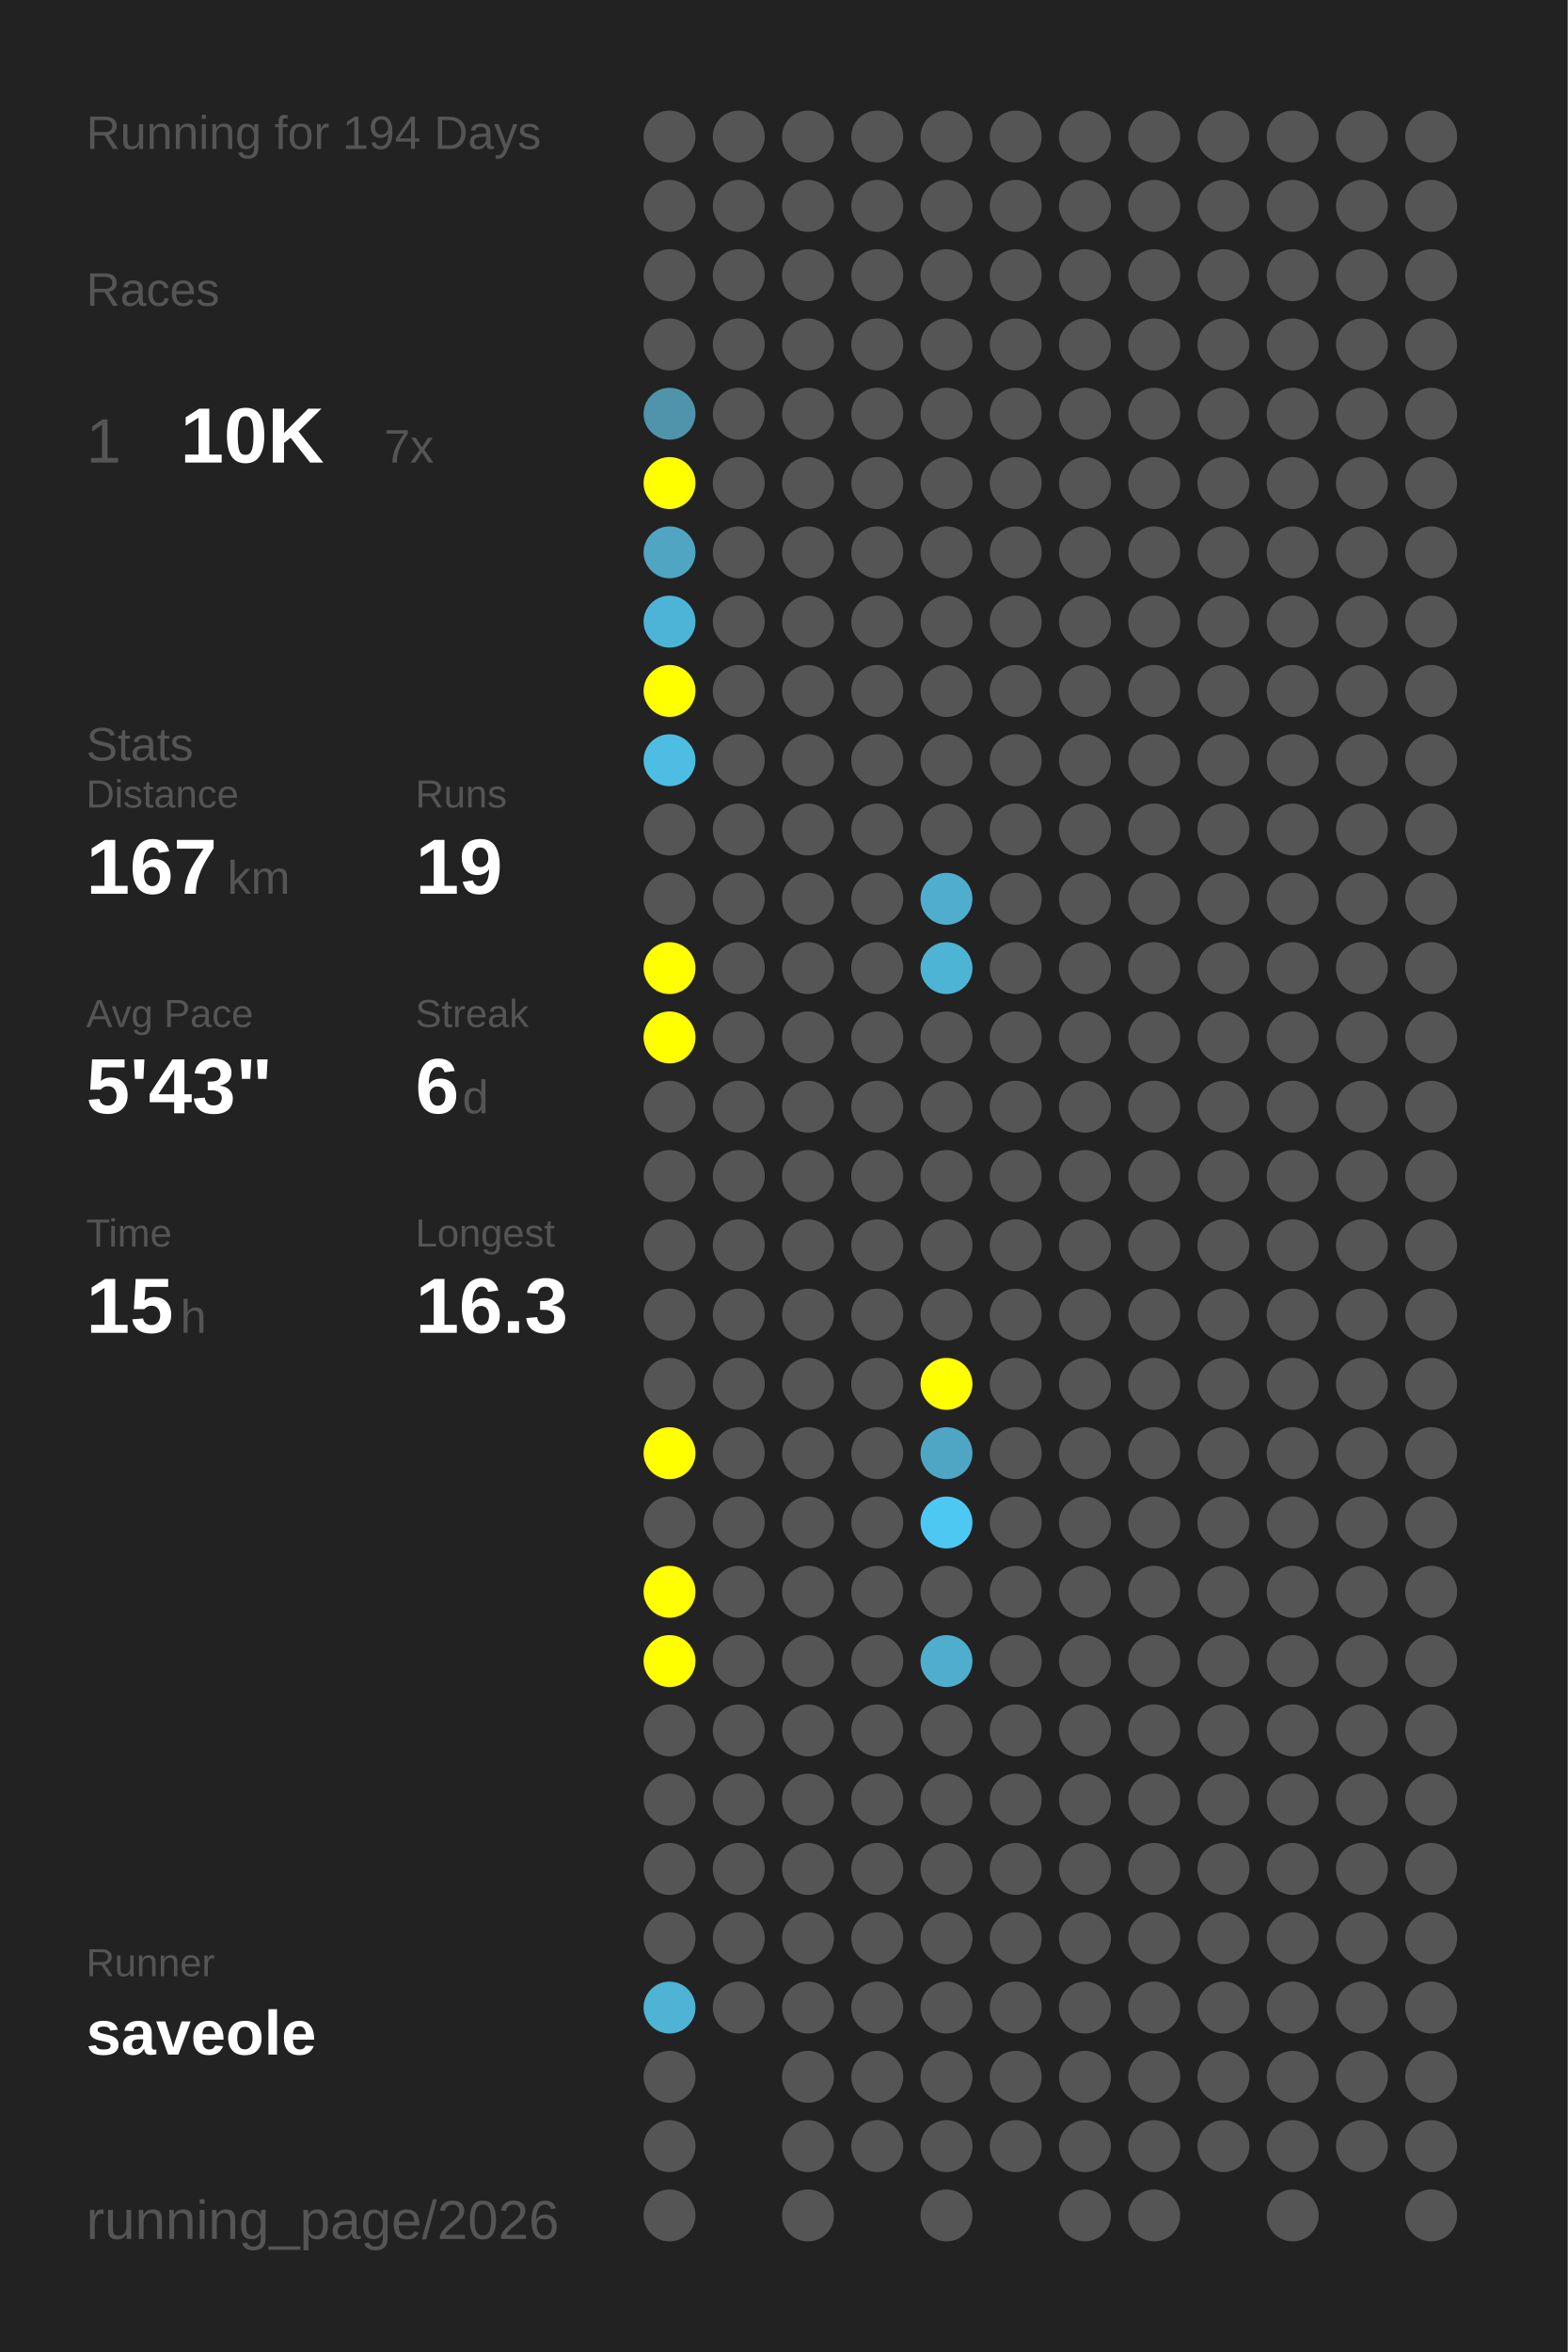
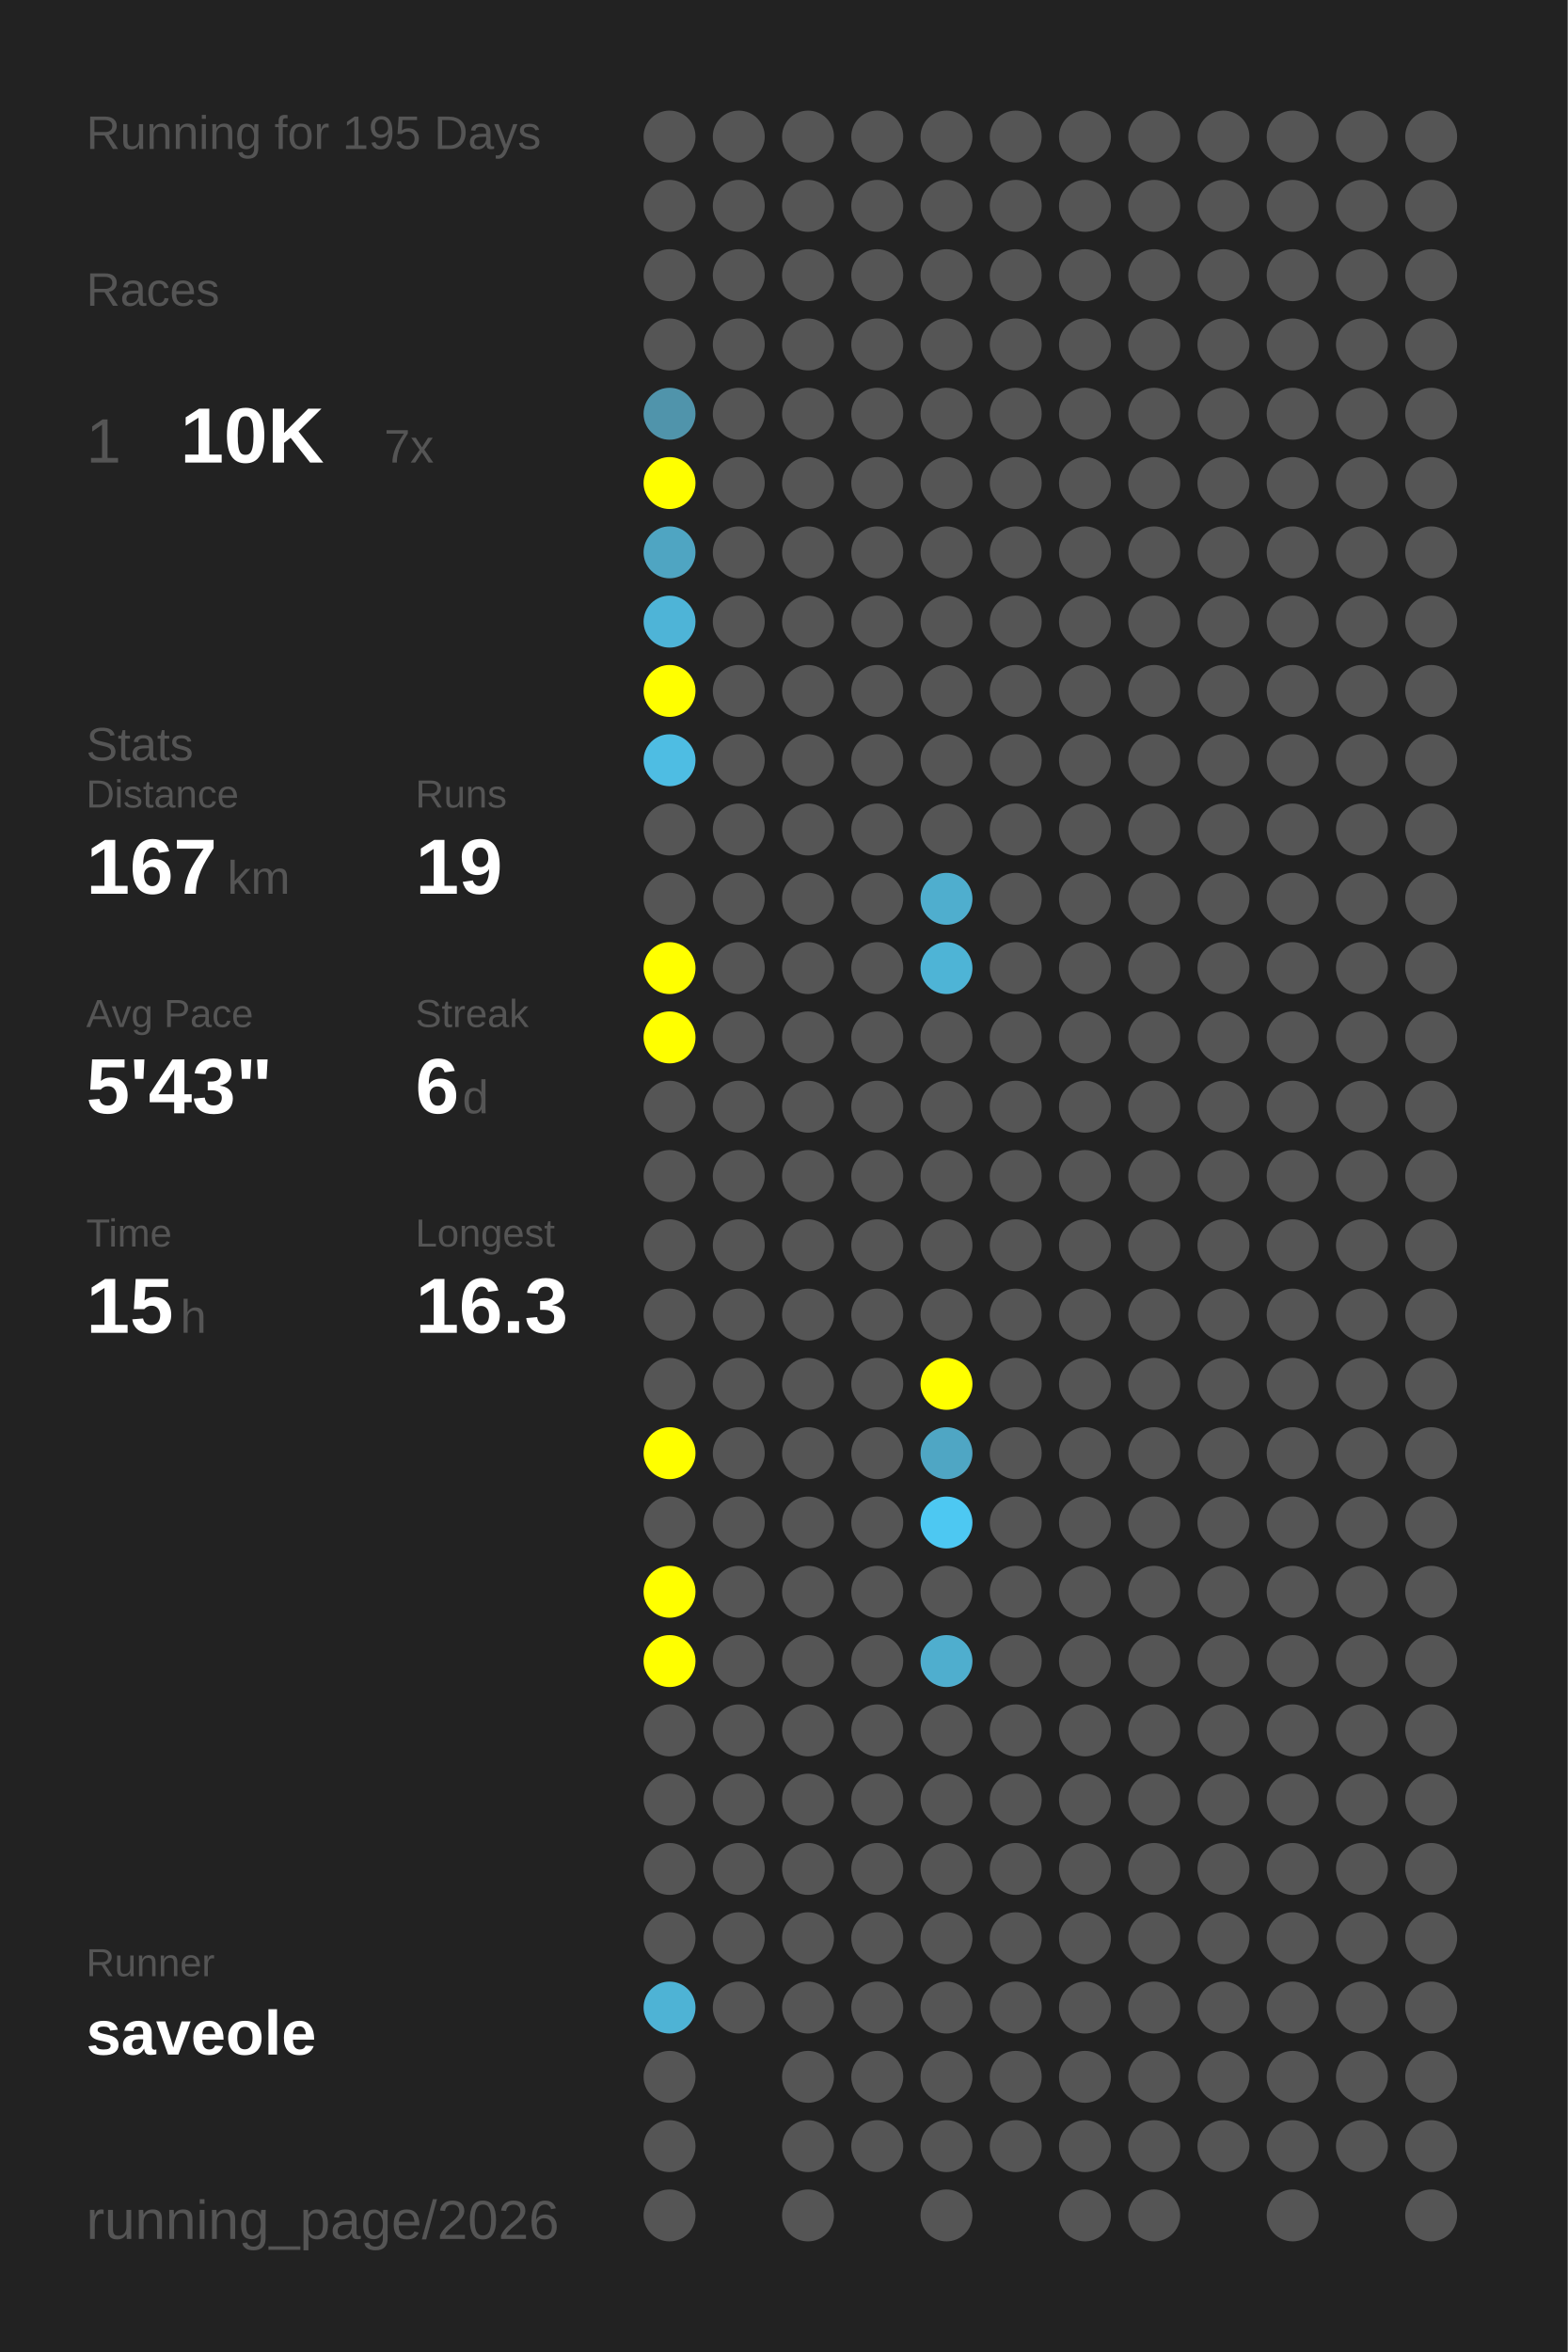
<svg xmlns="http://www.w3.org/2000/svg" baseProfile="full" height="300mm" version="1.1" viewBox="0,0,200,300" width="200mm">
  <defs />
  <rect fill="#222222" height="300" width="200" x="0" y="0" />
-   <text fill="#555555" style="font-size:6px; font-family:Arial;" x="11" y="19">Running for 194 Days</text>
+   <text fill="#555555" style="font-size:6px; font-family:Arial;" x="11" y="19">Running for 195 Days</text>
  <text fill="#555555" style="font-size:6px; font-family:Arial;" x="11" y="39">Races</text>
  <text fill="#555555" style="font-size:8px; font-family:Arial;" x="11" y="59">1</text>
  <text fill="#FFFFFF" style="font-size:10px; font-family:Arial; font-weight:bold;" x="23" y="59">10K</text>
  <text fill="#555555" style="font-size:6px; font-family:Arial;" x="49" y="59">7x</text>
  <text fill="#555555" style="font-size:6px; font-family:Arial;" x="11" y="97">Stats</text>
  <text fill="#555555" style="font-size:5px; font-family:Arial;" x="11" y="103">Distance</text>
  <text fill="#FFFFFF" style="font-size:10px; font-family:Arial; font-weight:bold;" x="11" y="114">167</text>
  <text fill="#555555" style="font-size:6px; font-family:Arial;" x="29" y="114">km</text>
  <text fill="#555555" style="font-size:5px; font-family:Arial;" x="53" y="103">Runs</text>
  <text fill="#FFFFFF" style="font-size:10px; font-family:Arial; font-weight:bold;" x="53" y="114">19</text>
  <text fill="#555555" style="font-size:5px; font-family:Arial;" x="11" y="131">Avg Pace</text>
  <text fill="#FFFFFF" style="font-size:10px; font-family:Arial; font-weight:bold;" x="11" y="142">5'43"</text>
  <text fill="#555555" style="font-size:5px; font-family:Arial;" x="53" y="131">Streak</text>
  <text fill="#FFFFFF" style="font-size:10px; font-family:Arial; font-weight:bold;" x="53" y="142">6</text>
  <text fill="#555555" style="font-size:6px; font-family:Arial;" x="59" y="142">d</text>
  <text fill="#555555" style="font-size:5px; font-family:Arial;" x="11" y="159">Time</text>
  <text fill="#FFFFFF" style="font-size:10px; font-family:Arial; font-weight:bold;" x="11" y="170">15</text>
  <text fill="#555555" style="font-size:6px; font-family:Arial;" x="23" y="170">h</text>
  <text fill="#555555" style="font-size:5px; font-family:Arial;" x="53" y="159">Longest</text>
  <text fill="#FFFFFF" style="font-size:10px; font-family:Arial; font-weight:bold;" x="53" y="170">16.3</text>
  <text fill="#555555" style="font-size:5px; font-family:Arial;" x="11" y="252.065">Runner</text>
  <text fill="#FFFFFF" style="font-size:8px; font-family:Arial; font-weight:bold;" x="11" y="262.065">saveole</text>
  <text fill="#555555" style="font-size:7px; font-family:Arial;" x="11" y="285.581">running_page/2026</text>
  <circle cx="85.417" cy="17.419" fill="#555555" r="3.312" />
  <circle cx="85.417" cy="26.258" fill="#555555" r="3.312" />
  <circle cx="85.417" cy="35.097" fill="#555555" r="3.312" />
  <circle cx="85.417" cy="43.935" fill="#555555" r="3.312" />
  <circle cx="85.417" cy="52.774" fill="#5094ab" r="3.312" />
  <circle cx="85.417" cy="61.613" fill="#FFFF00" r="3.312" />
  <circle cx="85.417" cy="70.452" fill="#4fa5c2" r="3.312" />
  <circle cx="85.417" cy="79.29" fill="#4eb4d7" r="3.312" />
  <circle cx="85.417" cy="88.129" fill="#FFFF00" r="3.312" />
  <circle cx="85.417" cy="96.968" fill="#4ebde3" r="3.312" />
  <circle cx="85.417" cy="105.806" fill="#555555" r="3.312" />
  <circle cx="85.417" cy="114.645" fill="#555555" r="3.312" />
  <circle cx="85.417" cy="123.484" fill="#FFFF00" r="3.312" />
  <circle cx="85.417" cy="132.323" fill="#FFFF00" r="3.312" />
  <circle cx="85.417" cy="141.161" fill="#555555" r="3.312" />
  <circle cx="85.417" cy="150" fill="#555555" r="3.312" />
  <circle cx="85.417" cy="158.839" fill="#555555" r="3.312" />
  <circle cx="85.417" cy="167.677" fill="#555555" r="3.312" />
  <circle cx="85.417" cy="176.516" fill="#555555" r="3.312" />
  <circle cx="85.417" cy="185.355" fill="#FFFF00" r="3.312" />
  <circle cx="85.417" cy="194.194" fill="#555555" r="3.312" />
  <circle cx="85.417" cy="203.032" fill="#FFFF00" r="3.312" />
  <circle cx="85.417" cy="211.871" fill="#FFFF00" r="3.312" />
  <circle cx="85.417" cy="220.71" fill="#555555" r="3.312" />
  <circle cx="85.417" cy="229.548" fill="#555555" r="3.312" />
  <circle cx="85.417" cy="238.387" fill="#555555" r="3.312" />
  <circle cx="85.417" cy="247.226" fill="#555555" r="3.312" />
  <circle cx="85.417" cy="256.065" fill="#4eb3d5" r="3.312" />
  <circle cx="85.417" cy="264.903" fill="#555555" r="3.312" />
  <circle cx="85.417" cy="273.742" fill="#555555" r="3.312" />
  <circle cx="85.417" cy="282.581" fill="#555555" r="3.312" />
  <circle cx="94.25" cy="17.419" fill="#555555" r="3.312" />
  <circle cx="94.25" cy="26.258" fill="#555555" r="3.312" />
  <circle cx="94.25" cy="35.097" fill="#555555" r="3.312" />
  <circle cx="94.25" cy="43.935" fill="#555555" r="3.312" />
  <circle cx="94.25" cy="52.774" fill="#555555" r="3.312" />
  <circle cx="94.25" cy="61.613" fill="#555555" r="3.312" />
  <circle cx="94.25" cy="70.452" fill="#555555" r="3.312" />
  <circle cx="94.25" cy="79.29" fill="#555555" r="3.312" />
  <circle cx="94.25" cy="88.129" fill="#555555" r="3.312" />
  <circle cx="94.25" cy="96.968" fill="#555555" r="3.312" />
  <circle cx="94.25" cy="105.806" fill="#555555" r="3.312" />
  <circle cx="94.25" cy="114.645" fill="#555555" r="3.312" />
  <circle cx="94.25" cy="123.484" fill="#555555" r="3.312" />
  <circle cx="94.25" cy="132.323" fill="#555555" r="3.312" />
  <circle cx="94.25" cy="141.161" fill="#555555" r="3.312" />
  <circle cx="94.25" cy="150" fill="#555555" r="3.312" />
  <circle cx="94.25" cy="158.839" fill="#555555" r="3.312" />
  <circle cx="94.25" cy="167.677" fill="#555555" r="3.312" />
  <circle cx="94.25" cy="176.516" fill="#555555" r="3.312" />
  <circle cx="94.25" cy="185.355" fill="#555555" r="3.312" />
  <circle cx="94.25" cy="194.194" fill="#555555" r="3.312" />
  <circle cx="94.25" cy="203.032" fill="#555555" r="3.312" />
  <circle cx="94.25" cy="211.871" fill="#555555" r="3.312" />
  <circle cx="94.25" cy="220.71" fill="#555555" r="3.312" />
  <circle cx="94.25" cy="229.548" fill="#555555" r="3.312" />
  <circle cx="94.25" cy="238.387" fill="#555555" r="3.312" />
  <circle cx="94.25" cy="247.226" fill="#555555" r="3.312" />
  <circle cx="94.25" cy="256.065" fill="#555555" r="3.312" />
  <circle cx="103.083" cy="17.419" fill="#555555" r="3.312" />
  <circle cx="103.083" cy="26.258" fill="#555555" r="3.312" />
  <circle cx="103.083" cy="35.097" fill="#555555" r="3.312" />
  <circle cx="103.083" cy="43.935" fill="#555555" r="3.312" />
  <circle cx="103.083" cy="52.774" fill="#555555" r="3.312" />
  <circle cx="103.083" cy="61.613" fill="#555555" r="3.312" />
  <circle cx="103.083" cy="70.452" fill="#555555" r="3.312" />
  <circle cx="103.083" cy="79.29" fill="#555555" r="3.312" />
  <circle cx="103.083" cy="88.129" fill="#555555" r="3.312" />
  <circle cx="103.083" cy="96.968" fill="#555555" r="3.312" />
  <circle cx="103.083" cy="105.806" fill="#555555" r="3.312" />
  <circle cx="103.083" cy="114.645" fill="#555555" r="3.312" />
  <circle cx="103.083" cy="123.484" fill="#555555" r="3.312" />
  <circle cx="103.083" cy="132.323" fill="#555555" r="3.312" />
  <circle cx="103.083" cy="141.161" fill="#555555" r="3.312" />
  <circle cx="103.083" cy="150" fill="#555555" r="3.312" />
  <circle cx="103.083" cy="158.839" fill="#555555" r="3.312" />
  <circle cx="103.083" cy="167.677" fill="#555555" r="3.312" />
  <circle cx="103.083" cy="176.516" fill="#555555" r="3.312" />
  <circle cx="103.083" cy="185.355" fill="#555555" r="3.312" />
  <circle cx="103.083" cy="194.194" fill="#555555" r="3.312" />
  <circle cx="103.083" cy="203.032" fill="#555555" r="3.312" />
  <circle cx="103.083" cy="211.871" fill="#555555" r="3.312" />
  <circle cx="103.083" cy="220.71" fill="#555555" r="3.312" />
  <circle cx="103.083" cy="229.548" fill="#555555" r="3.312" />
  <circle cx="103.083" cy="238.387" fill="#555555" r="3.312" />
  <circle cx="103.083" cy="247.226" fill="#555555" r="3.312" />
  <circle cx="103.083" cy="256.065" fill="#555555" r="3.312" />
  <circle cx="103.083" cy="264.903" fill="#555555" r="3.312" />
  <circle cx="103.083" cy="273.742" fill="#555555" r="3.312" />
  <circle cx="103.083" cy="282.581" fill="#555555" r="3.312" />
  <circle cx="111.917" cy="17.419" fill="#555555" r="3.312" />
  <circle cx="111.917" cy="26.258" fill="#555555" r="3.312" />
  <circle cx="111.917" cy="35.097" fill="#555555" r="3.312" />
  <circle cx="111.917" cy="43.935" fill="#555555" r="3.312" />
  <circle cx="111.917" cy="52.774" fill="#555555" r="3.312" />
  <circle cx="111.917" cy="61.613" fill="#555555" r="3.312" />
  <circle cx="111.917" cy="70.452" fill="#555555" r="3.312" />
  <circle cx="111.917" cy="79.29" fill="#555555" r="3.312" />
  <circle cx="111.917" cy="88.129" fill="#555555" r="3.312" />
  <circle cx="111.917" cy="96.968" fill="#555555" r="3.312" />
  <circle cx="111.917" cy="105.806" fill="#555555" r="3.312" />
  <circle cx="111.917" cy="114.645" fill="#555555" r="3.312" />
  <circle cx="111.917" cy="123.484" fill="#555555" r="3.312" />
  <circle cx="111.917" cy="132.323" fill="#555555" r="3.312" />
  <circle cx="111.917" cy="141.161" fill="#555555" r="3.312" />
  <circle cx="111.917" cy="150" fill="#555555" r="3.312" />
  <circle cx="111.917" cy="158.839" fill="#555555" r="3.312" />
  <circle cx="111.917" cy="167.677" fill="#555555" r="3.312" />
  <circle cx="111.917" cy="176.516" fill="#555555" r="3.312" />
  <circle cx="111.917" cy="185.355" fill="#555555" r="3.312" />
  <circle cx="111.917" cy="194.194" fill="#555555" r="3.312" />
  <circle cx="111.917" cy="203.032" fill="#555555" r="3.312" />
  <circle cx="111.917" cy="211.871" fill="#555555" r="3.312" />
  <circle cx="111.917" cy="220.71" fill="#555555" r="3.312" />
  <circle cx="111.917" cy="229.548" fill="#555555" r="3.312" />
  <circle cx="111.917" cy="238.387" fill="#555555" r="3.312" />
  <circle cx="111.917" cy="247.226" fill="#555555" r="3.312" />
  <circle cx="111.917" cy="256.065" fill="#555555" r="3.312" />
  <circle cx="111.917" cy="264.903" fill="#555555" r="3.312" />
  <circle cx="111.917" cy="273.742" fill="#555555" r="3.312" />
  <circle cx="120.75" cy="17.419" fill="#555555" r="3.312" />
  <circle cx="120.75" cy="26.258" fill="#555555" r="3.312" />
  <circle cx="120.75" cy="35.097" fill="#555555" r="3.312" />
  <circle cx="120.75" cy="43.935" fill="#555555" r="3.312" />
  <circle cx="120.75" cy="52.774" fill="#555555" r="3.312" />
  <circle cx="120.75" cy="61.613" fill="#555555" r="3.312" />
  <circle cx="120.75" cy="70.452" fill="#555555" r="3.312" />
  <circle cx="120.75" cy="79.29" fill="#555555" r="3.312" />
  <circle cx="120.75" cy="88.129" fill="#555555" r="3.312" />
  <circle cx="120.75" cy="96.968" fill="#555555" r="3.312" />
  <circle cx="120.75" cy="105.806" fill="#555555" r="3.312" />
  <circle cx="120.75" cy="114.645" fill="#4faece" r="3.312" />
  <circle cx="120.75" cy="123.484" fill="#4eb4d6" r="3.312" />
  <circle cx="120.75" cy="132.323" fill="#555555" r="3.312" />
  <circle cx="120.75" cy="141.161" fill="#555555" r="3.312" />
  <circle cx="120.75" cy="150" fill="#555555" r="3.312" />
  <circle cx="120.75" cy="158.839" fill="#555555" r="3.312" />
  <circle cx="120.75" cy="167.677" fill="#555555" r="3.312" />
  <circle cx="120.75" cy="176.516" fill="#FFFF00" r="3.312" />
  <circle cx="120.75" cy="185.355" fill="#4fa6c4" r="3.312" />
  <circle cx="120.75" cy="194.194" fill="#4dc8f2" r="3.312" />
  <circle cx="120.75" cy="203.032" fill="#555555" r="3.312" />
  <circle cx="120.75" cy="211.871" fill="#4faece" r="3.312" />
  <circle cx="120.75" cy="220.71" fill="#555555" r="3.312" />
  <circle cx="120.75" cy="229.548" fill="#555555" r="3.312" />
  <circle cx="120.75" cy="238.387" fill="#555555" r="3.312" />
  <circle cx="120.75" cy="247.226" fill="#555555" r="3.312" />
  <circle cx="120.75" cy="256.065" fill="#555555" r="3.312" />
  <circle cx="120.75" cy="264.903" fill="#555555" r="3.312" />
  <circle cx="120.75" cy="273.742" fill="#555555" r="3.312" />
  <circle cx="120.75" cy="282.581" fill="#555555" r="3.312" />
  <circle cx="129.583" cy="17.419" fill="#555555" r="3.312" />
  <circle cx="129.583" cy="26.258" fill="#555555" r="3.312" />
  <circle cx="129.583" cy="35.097" fill="#555555" r="3.312" />
  <circle cx="129.583" cy="43.935" fill="#555555" r="3.312" />
  <circle cx="129.583" cy="52.774" fill="#555555" r="3.312" />
  <circle cx="129.583" cy="61.613" fill="#555555" r="3.312" />
  <circle cx="129.583" cy="70.452" fill="#555555" r="3.312" />
  <circle cx="129.583" cy="79.29" fill="#555555" r="3.312" />
  <circle cx="129.583" cy="88.129" fill="#555555" r="3.312" />
  <circle cx="129.583" cy="96.968" fill="#555555" r="3.312" />
  <circle cx="129.583" cy="105.806" fill="#555555" r="3.312" />
  <circle cx="129.583" cy="114.645" fill="#555555" r="3.312" />
  <circle cx="129.583" cy="123.484" fill="#555555" r="3.312" />
  <circle cx="129.583" cy="132.323" fill="#555555" r="3.312" />
  <circle cx="129.583" cy="141.161" fill="#555555" r="3.312" />
  <circle cx="129.583" cy="150" fill="#555555" r="3.312" />
  <circle cx="129.583" cy="158.839" fill="#555555" r="3.312" />
  <circle cx="129.583" cy="167.677" fill="#555555" r="3.312" />
  <circle cx="129.583" cy="176.516" fill="#555555" r="3.312" />
  <circle cx="129.583" cy="185.355" fill="#555555" r="3.312" />
  <circle cx="129.583" cy="194.194" fill="#555555" r="3.312" />
  <circle cx="129.583" cy="203.032" fill="#555555" r="3.312" />
  <circle cx="129.583" cy="211.871" fill="#555555" r="3.312" />
  <circle cx="129.583" cy="220.71" fill="#555555" r="3.312" />
  <circle cx="129.583" cy="229.548" fill="#555555" r="3.312" />
  <circle cx="129.583" cy="238.387" fill="#555555" r="3.312" />
  <circle cx="129.583" cy="247.226" fill="#555555" r="3.312" />
  <circle cx="129.583" cy="256.065" fill="#555555" r="3.312" />
  <circle cx="129.583" cy="264.903" fill="#555555" r="3.312" />
  <circle cx="129.583" cy="273.742" fill="#555555" r="3.312" />
  <circle cx="138.417" cy="17.419" fill="#555555" r="3.312" />
  <circle cx="138.417" cy="26.258" fill="#555555" r="3.312" />
  <circle cx="138.417" cy="35.097" fill="#555555" r="3.312" />
  <circle cx="138.417" cy="43.935" fill="#555555" r="3.312" />
  <circle cx="138.417" cy="52.774" fill="#555555" r="3.312" />
  <circle cx="138.417" cy="61.613" fill="#555555" r="3.312" />
  <circle cx="138.417" cy="70.452" fill="#555555" r="3.312" />
  <circle cx="138.417" cy="79.29" fill="#555555" r="3.312" />
  <circle cx="138.417" cy="88.129" fill="#555555" r="3.312" />
  <circle cx="138.417" cy="96.968" fill="#555555" r="3.312" />
  <circle cx="138.417" cy="105.806" fill="#555555" r="3.312" />
  <circle cx="138.417" cy="114.645" fill="#555555" r="3.312" />
  <circle cx="138.417" cy="123.484" fill="#555555" r="3.312" />
  <circle cx="138.417" cy="132.323" fill="#555555" r="3.312" />
  <circle cx="138.417" cy="141.161" fill="#555555" r="3.312" />
  <circle cx="138.417" cy="150" fill="#555555" r="3.312" />
  <circle cx="138.417" cy="158.839" fill="#555555" r="3.312" />
  <circle cx="138.417" cy="167.677" fill="#555555" r="3.312" />
  <circle cx="138.417" cy="176.516" fill="#555555" r="3.312" />
  <circle cx="138.417" cy="185.355" fill="#555555" r="3.312" />
  <circle cx="138.417" cy="194.194" fill="#555555" r="3.312" />
  <circle cx="138.417" cy="203.032" fill="#555555" r="3.312" />
  <circle cx="138.417" cy="211.871" fill="#555555" r="3.312" />
  <circle cx="138.417" cy="220.71" fill="#555555" r="3.312" />
  <circle cx="138.417" cy="229.548" fill="#555555" r="3.312" />
  <circle cx="138.417" cy="238.387" fill="#555555" r="3.312" />
  <circle cx="138.417" cy="247.226" fill="#555555" r="3.312" />
  <circle cx="138.417" cy="256.065" fill="#555555" r="3.312" />
  <circle cx="138.417" cy="264.903" fill="#555555" r="3.312" />
  <circle cx="138.417" cy="273.742" fill="#555555" r="3.312" />
  <circle cx="138.417" cy="282.581" fill="#555555" r="3.312" />
  <circle cx="147.25" cy="17.419" fill="#555555" r="3.312" />
  <circle cx="147.25" cy="26.258" fill="#555555" r="3.312" />
  <circle cx="147.25" cy="35.097" fill="#555555" r="3.312" />
  <circle cx="147.25" cy="43.935" fill="#555555" r="3.312" />
  <circle cx="147.25" cy="52.774" fill="#555555" r="3.312" />
  <circle cx="147.25" cy="61.613" fill="#555555" r="3.312" />
  <circle cx="147.25" cy="70.452" fill="#555555" r="3.312" />
  <circle cx="147.25" cy="79.29" fill="#555555" r="3.312" />
  <circle cx="147.25" cy="88.129" fill="#555555" r="3.312" />
  <circle cx="147.25" cy="96.968" fill="#555555" r="3.312" />
  <circle cx="147.25" cy="105.806" fill="#555555" r="3.312" />
  <circle cx="147.25" cy="114.645" fill="#555555" r="3.312" />
  <circle cx="147.25" cy="123.484" fill="#555555" r="3.312" />
  <circle cx="147.25" cy="132.323" fill="#555555" r="3.312" />
  <circle cx="147.25" cy="141.161" fill="#555555" r="3.312" />
  <circle cx="147.25" cy="150" fill="#555555" r="3.312" />
  <circle cx="147.25" cy="158.839" fill="#555555" r="3.312" />
  <circle cx="147.25" cy="167.677" fill="#555555" r="3.312" />
  <circle cx="147.25" cy="176.516" fill="#555555" r="3.312" />
  <circle cx="147.25" cy="185.355" fill="#555555" r="3.312" />
  <circle cx="147.25" cy="194.194" fill="#555555" r="3.312" />
  <circle cx="147.25" cy="203.032" fill="#555555" r="3.312" />
  <circle cx="147.25" cy="211.871" fill="#555555" r="3.312" />
  <circle cx="147.25" cy="220.71" fill="#555555" r="3.312" />
  <circle cx="147.25" cy="229.548" fill="#555555" r="3.312" />
  <circle cx="147.25" cy="238.387" fill="#555555" r="3.312" />
  <circle cx="147.25" cy="247.226" fill="#555555" r="3.312" />
  <circle cx="147.25" cy="256.065" fill="#555555" r="3.312" />
  <circle cx="147.25" cy="264.903" fill="#555555" r="3.312" />
  <circle cx="147.25" cy="273.742" fill="#555555" r="3.312" />
  <circle cx="147.25" cy="282.581" fill="#555555" r="3.312" />
  <circle cx="156.083" cy="17.419" fill="#555555" r="3.312" />
  <circle cx="156.083" cy="26.258" fill="#555555" r="3.312" />
  <circle cx="156.083" cy="35.097" fill="#555555" r="3.312" />
  <circle cx="156.083" cy="43.935" fill="#555555" r="3.312" />
  <circle cx="156.083" cy="52.774" fill="#555555" r="3.312" />
  <circle cx="156.083" cy="61.613" fill="#555555" r="3.312" />
  <circle cx="156.083" cy="70.452" fill="#555555" r="3.312" />
  <circle cx="156.083" cy="79.29" fill="#555555" r="3.312" />
  <circle cx="156.083" cy="88.129" fill="#555555" r="3.312" />
  <circle cx="156.083" cy="96.968" fill="#555555" r="3.312" />
  <circle cx="156.083" cy="105.806" fill="#555555" r="3.312" />
  <circle cx="156.083" cy="114.645" fill="#555555" r="3.312" />
  <circle cx="156.083" cy="123.484" fill="#555555" r="3.312" />
  <circle cx="156.083" cy="132.323" fill="#555555" r="3.312" />
  <circle cx="156.083" cy="141.161" fill="#555555" r="3.312" />
  <circle cx="156.083" cy="150" fill="#555555" r="3.312" />
  <circle cx="156.083" cy="158.839" fill="#555555" r="3.312" />
  <circle cx="156.083" cy="167.677" fill="#555555" r="3.312" />
  <circle cx="156.083" cy="176.516" fill="#555555" r="3.312" />
  <circle cx="156.083" cy="185.355" fill="#555555" r="3.312" />
  <circle cx="156.083" cy="194.194" fill="#555555" r="3.312" />
  <circle cx="156.083" cy="203.032" fill="#555555" r="3.312" />
  <circle cx="156.083" cy="211.871" fill="#555555" r="3.312" />
  <circle cx="156.083" cy="220.71" fill="#555555" r="3.312" />
  <circle cx="156.083" cy="229.548" fill="#555555" r="3.312" />
  <circle cx="156.083" cy="238.387" fill="#555555" r="3.312" />
  <circle cx="156.083" cy="247.226" fill="#555555" r="3.312" />
  <circle cx="156.083" cy="256.065" fill="#555555" r="3.312" />
  <circle cx="156.083" cy="264.903" fill="#555555" r="3.312" />
  <circle cx="156.083" cy="273.742" fill="#555555" r="3.312" />
  <circle cx="164.917" cy="17.419" fill="#555555" r="3.312" />
  <circle cx="164.917" cy="26.258" fill="#555555" r="3.312" />
  <circle cx="164.917" cy="35.097" fill="#555555" r="3.312" />
  <circle cx="164.917" cy="43.935" fill="#555555" r="3.312" />
  <circle cx="164.917" cy="52.774" fill="#555555" r="3.312" />
  <circle cx="164.917" cy="61.613" fill="#555555" r="3.312" />
  <circle cx="164.917" cy="70.452" fill="#555555" r="3.312" />
  <circle cx="164.917" cy="79.29" fill="#555555" r="3.312" />
  <circle cx="164.917" cy="88.129" fill="#555555" r="3.312" />
  <circle cx="164.917" cy="96.968" fill="#555555" r="3.312" />
  <circle cx="164.917" cy="105.806" fill="#555555" r="3.312" />
  <circle cx="164.917" cy="114.645" fill="#555555" r="3.312" />
  <circle cx="164.917" cy="123.484" fill="#555555" r="3.312" />
  <circle cx="164.917" cy="132.323" fill="#555555" r="3.312" />
  <circle cx="164.917" cy="141.161" fill="#555555" r="3.312" />
  <circle cx="164.917" cy="150" fill="#555555" r="3.312" />
  <circle cx="164.917" cy="158.839" fill="#555555" r="3.312" />
  <circle cx="164.917" cy="167.677" fill="#555555" r="3.312" />
  <circle cx="164.917" cy="176.516" fill="#555555" r="3.312" />
  <circle cx="164.917" cy="185.355" fill="#555555" r="3.312" />
  <circle cx="164.917" cy="194.194" fill="#555555" r="3.312" />
  <circle cx="164.917" cy="203.032" fill="#555555" r="3.312" />
  <circle cx="164.917" cy="211.871" fill="#555555" r="3.312" />
  <circle cx="164.917" cy="220.71" fill="#555555" r="3.312" />
  <circle cx="164.917" cy="229.548" fill="#555555" r="3.312" />
  <circle cx="164.917" cy="238.387" fill="#555555" r="3.312" />
  <circle cx="164.917" cy="247.226" fill="#555555" r="3.312" />
  <circle cx="164.917" cy="256.065" fill="#555555" r="3.312" />
  <circle cx="164.917" cy="264.903" fill="#555555" r="3.312" />
  <circle cx="164.917" cy="273.742" fill="#555555" r="3.312" />
  <circle cx="164.917" cy="282.581" fill="#555555" r="3.312" />
  <circle cx="173.75" cy="17.419" fill="#555555" r="3.312" />
  <circle cx="173.75" cy="26.258" fill="#555555" r="3.312" />
  <circle cx="173.75" cy="35.097" fill="#555555" r="3.312" />
  <circle cx="173.75" cy="43.935" fill="#555555" r="3.312" />
  <circle cx="173.75" cy="52.774" fill="#555555" r="3.312" />
  <circle cx="173.75" cy="61.613" fill="#555555" r="3.312" />
  <circle cx="173.75" cy="70.452" fill="#555555" r="3.312" />
  <circle cx="173.75" cy="79.29" fill="#555555" r="3.312" />
  <circle cx="173.75" cy="88.129" fill="#555555" r="3.312" />
  <circle cx="173.75" cy="96.968" fill="#555555" r="3.312" />
  <circle cx="173.75" cy="105.806" fill="#555555" r="3.312" />
  <circle cx="173.75" cy="114.645" fill="#555555" r="3.312" />
  <circle cx="173.75" cy="123.484" fill="#555555" r="3.312" />
  <circle cx="173.75" cy="132.323" fill="#555555" r="3.312" />
  <circle cx="173.75" cy="141.161" fill="#555555" r="3.312" />
  <circle cx="173.75" cy="150" fill="#555555" r="3.312" />
  <circle cx="173.75" cy="158.839" fill="#555555" r="3.312" />
  <circle cx="173.75" cy="167.677" fill="#555555" r="3.312" />
  <circle cx="173.75" cy="176.516" fill="#555555" r="3.312" />
  <circle cx="173.75" cy="185.355" fill="#555555" r="3.312" />
  <circle cx="173.75" cy="194.194" fill="#555555" r="3.312" />
  <circle cx="173.75" cy="203.032" fill="#555555" r="3.312" />
  <circle cx="173.75" cy="211.871" fill="#555555" r="3.312" />
  <circle cx="173.75" cy="220.71" fill="#555555" r="3.312" />
  <circle cx="173.75" cy="229.548" fill="#555555" r="3.312" />
  <circle cx="173.75" cy="238.387" fill="#555555" r="3.312" />
  <circle cx="173.75" cy="247.226" fill="#555555" r="3.312" />
  <circle cx="173.75" cy="256.065" fill="#555555" r="3.312" />
  <circle cx="173.75" cy="264.903" fill="#555555" r="3.312" />
  <circle cx="173.75" cy="273.742" fill="#555555" r="3.312" />
  <circle cx="182.583" cy="17.419" fill="#555555" r="3.312" />
  <circle cx="182.583" cy="26.258" fill="#555555" r="3.312" />
  <circle cx="182.583" cy="35.097" fill="#555555" r="3.312" />
  <circle cx="182.583" cy="43.935" fill="#555555" r="3.312" />
  <circle cx="182.583" cy="52.774" fill="#555555" r="3.312" />
  <circle cx="182.583" cy="61.613" fill="#555555" r="3.312" />
  <circle cx="182.583" cy="70.452" fill="#555555" r="3.312" />
  <circle cx="182.583" cy="79.29" fill="#555555" r="3.312" />
  <circle cx="182.583" cy="88.129" fill="#555555" r="3.312" />
  <circle cx="182.583" cy="96.968" fill="#555555" r="3.312" />
  <circle cx="182.583" cy="105.806" fill="#555555" r="3.312" />
  <circle cx="182.583" cy="114.645" fill="#555555" r="3.312" />
  <circle cx="182.583" cy="123.484" fill="#555555" r="3.312" />
  <circle cx="182.583" cy="132.323" fill="#555555" r="3.312" />
  <circle cx="182.583" cy="141.161" fill="#555555" r="3.312" />
  <circle cx="182.583" cy="150" fill="#555555" r="3.312" />
  <circle cx="182.583" cy="158.839" fill="#555555" r="3.312" />
  <circle cx="182.583" cy="167.677" fill="#555555" r="3.312" />
  <circle cx="182.583" cy="176.516" fill="#555555" r="3.312" />
  <circle cx="182.583" cy="185.355" fill="#555555" r="3.312" />
  <circle cx="182.583" cy="194.194" fill="#555555" r="3.312" />
  <circle cx="182.583" cy="203.032" fill="#555555" r="3.312" />
  <circle cx="182.583" cy="211.871" fill="#555555" r="3.312" />
  <circle cx="182.583" cy="220.71" fill="#555555" r="3.312" />
  <circle cx="182.583" cy="229.548" fill="#555555" r="3.312" />
  <circle cx="182.583" cy="238.387" fill="#555555" r="3.312" />
  <circle cx="182.583" cy="247.226" fill="#555555" r="3.312" />
  <circle cx="182.583" cy="256.065" fill="#555555" r="3.312" />
  <circle cx="182.583" cy="264.903" fill="#555555" r="3.312" />
  <circle cx="182.583" cy="273.742" fill="#555555" r="3.312" />
  <circle cx="182.583" cy="282.581" fill="#555555" r="3.312" />
</svg>
